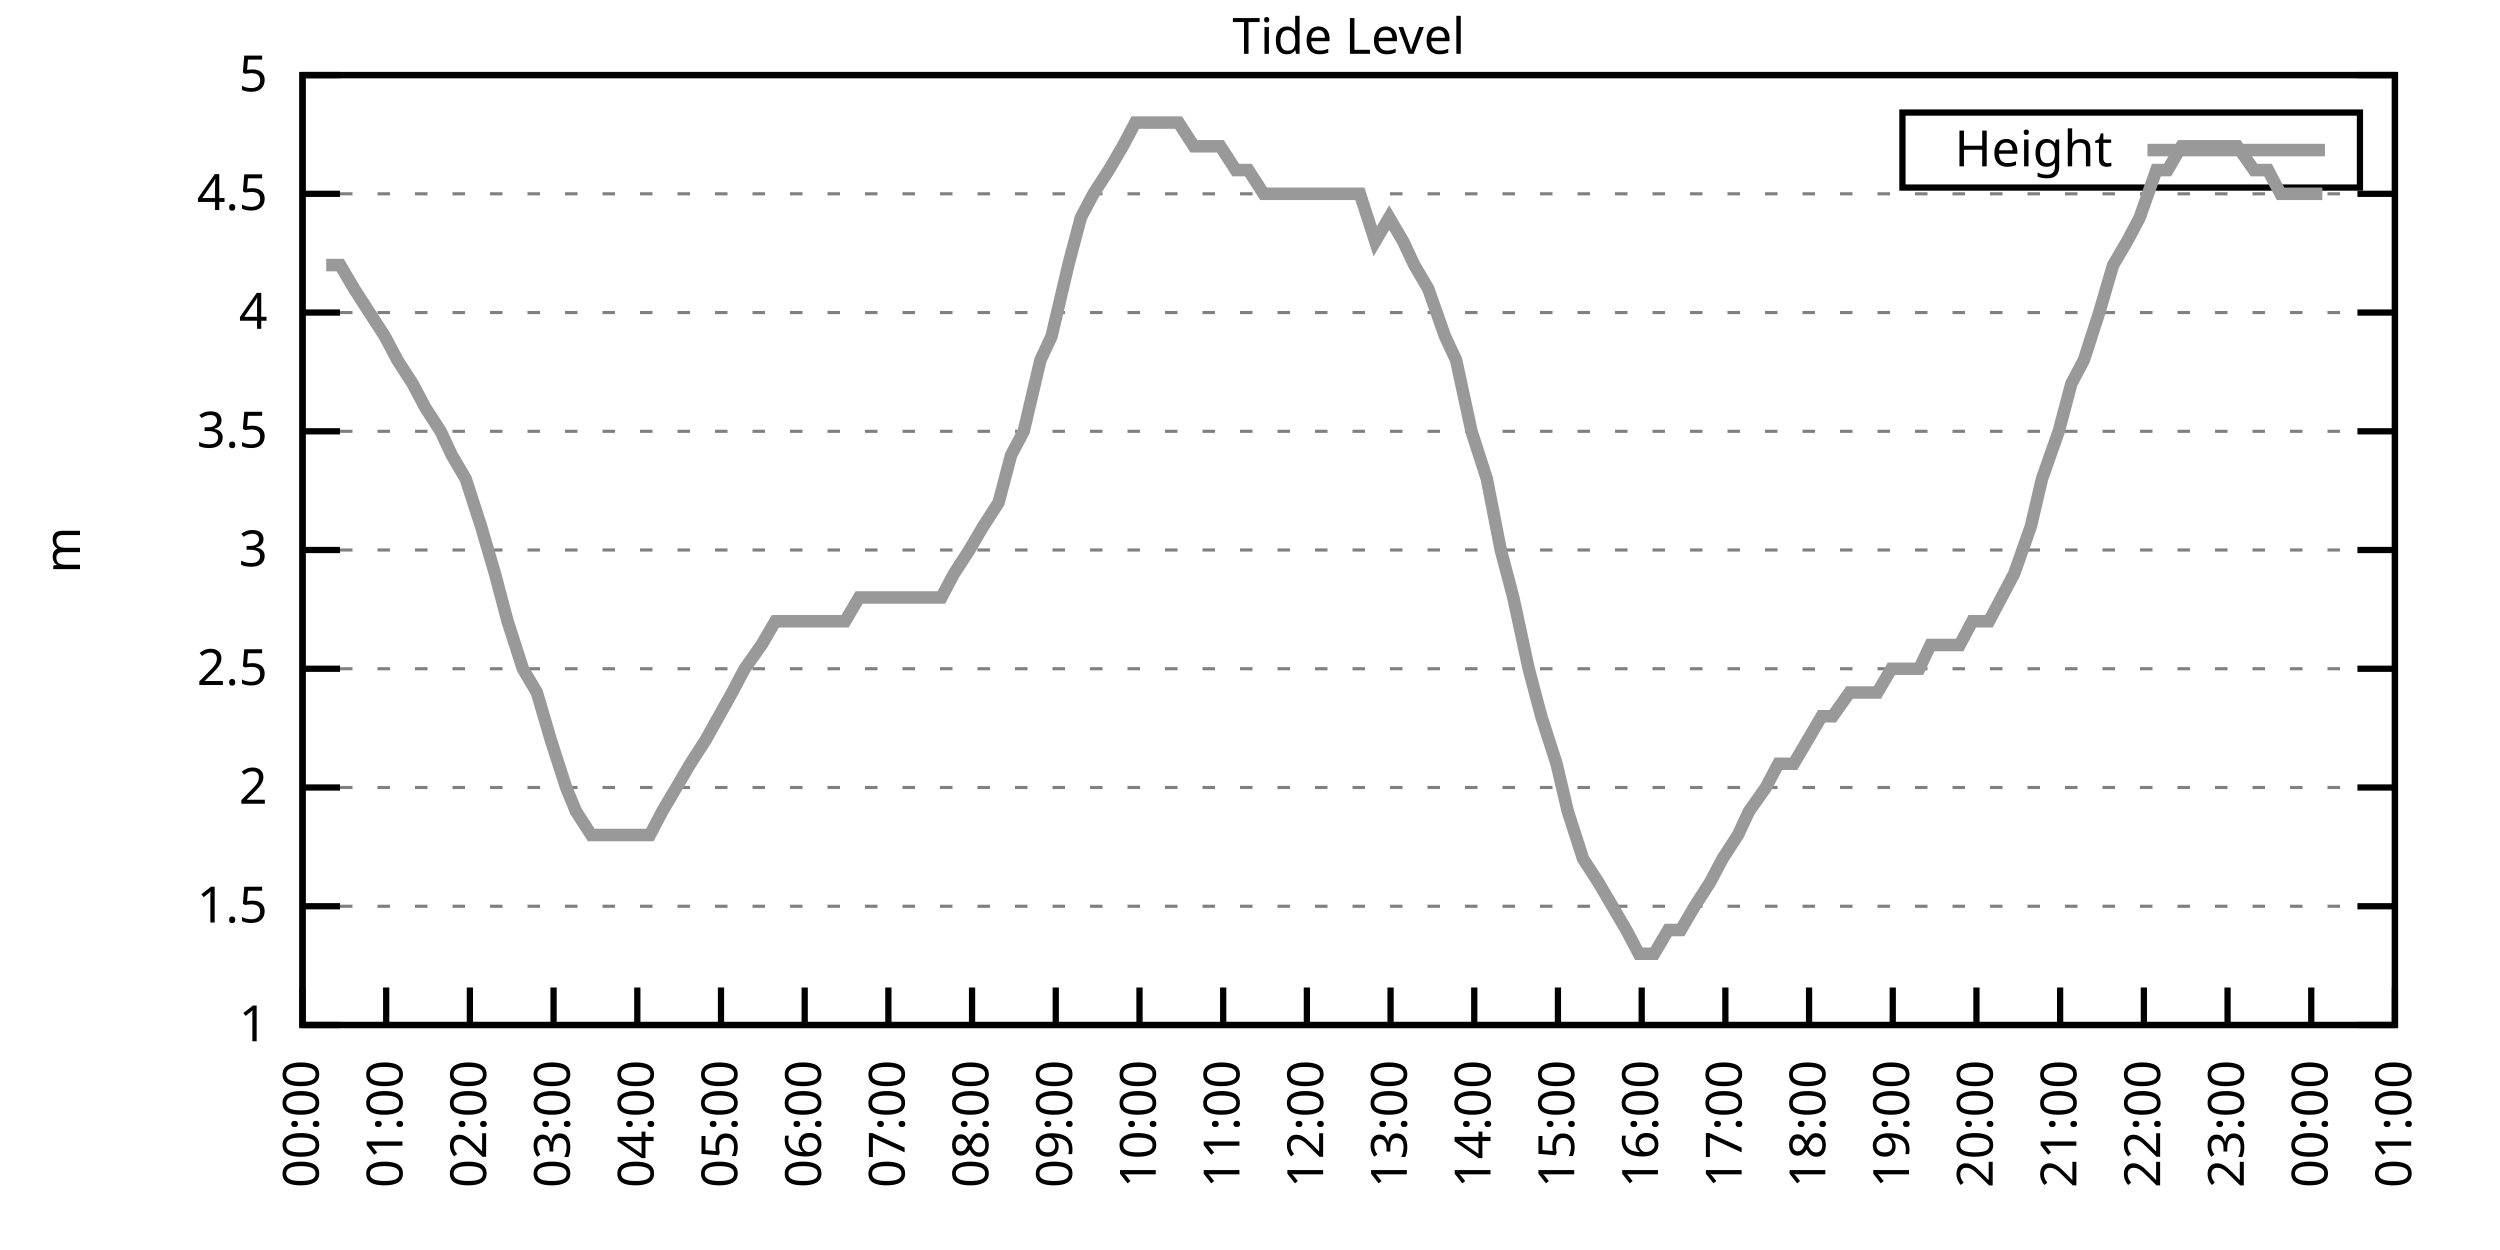
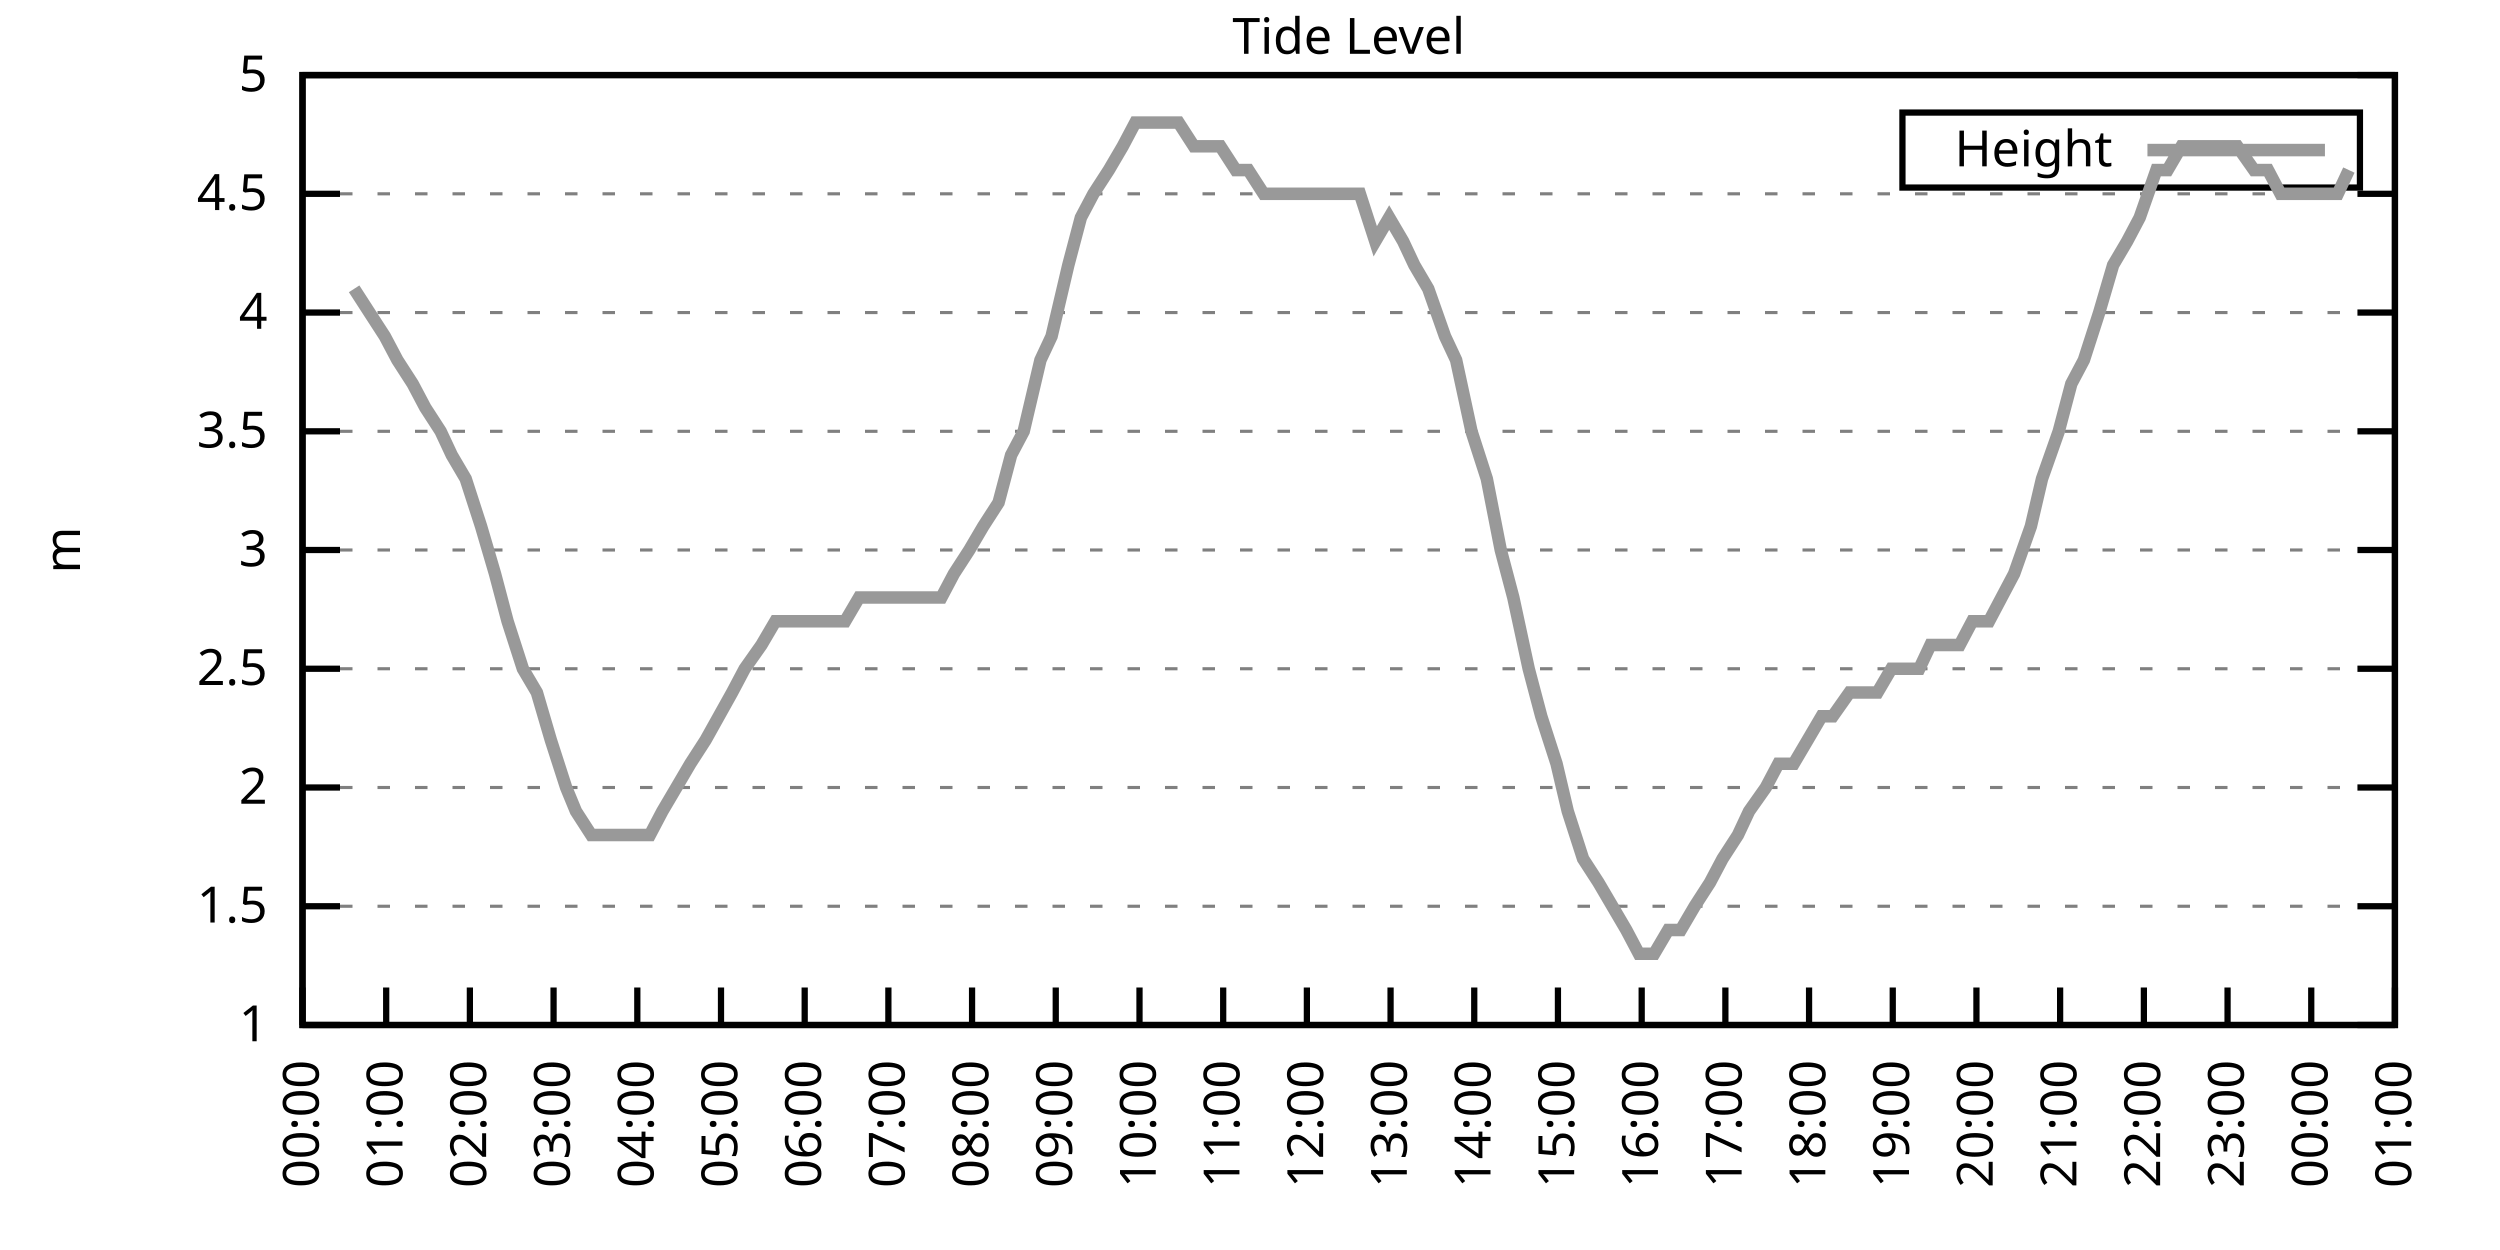
<svg xmlns="http://www.w3.org/2000/svg" xmlns:xlink="http://www.w3.org/1999/xlink" width="400" height="200" viewBox="0 0 400 200">
  <g id="gnuplot_canvas">
    <rect x="0" y="0" width="400" height="200" fill="none" />
    <defs>
      <circle id="gpDot" r="0.5" stroke-width="0.5" stroke="currentColor" />
      <path id="gpPt0" stroke-width="0.333" stroke="currentColor" d="M-1,0 h2 M0,-1 v2" />
      <path id="gpPt1" stroke-width="0.333" stroke="currentColor" d="M-1,-1 L1,1 M1,-1 L-1,1" />
      <path id="gpPt2" stroke-width="0.333" stroke="currentColor" d="M-1,0 L1,0 M0,-1 L0,1 M-1,-1 L1,1 M-1,1 L1,-1" />
      <rect id="gpPt3" stroke-width="0.333" stroke="currentColor" x="-1" y="-1" width="2" height="2" />
      <rect id="gpPt4" stroke-width="0.333" stroke="currentColor" fill="currentColor" x="-1" y="-1" width="2" height="2" />
      <circle id="gpPt5" stroke-width="0.333" stroke="currentColor" cx="0" cy="0" r="1" />
      <use xlink:href="#gpPt5" id="gpPt6" fill="currentColor" stroke="none" />
      <path id="gpPt7" stroke-width="0.333" stroke="currentColor" d="M0,-1.33 L-1.33,0.67 L1.33,0.67 z" />
      <use xlink:href="#gpPt7" id="gpPt8" fill="currentColor" stroke="none" />
      <use xlink:href="#gpPt7" id="gpPt9" stroke="currentColor" transform="rotate(180)" />
      <use xlink:href="#gpPt9" id="gpPt10" fill="currentColor" stroke="none" />
      <use xlink:href="#gpPt3" id="gpPt11" stroke="currentColor" transform="rotate(45)" />
      <use xlink:href="#gpPt11" id="gpPt12" fill="currentColor" stroke="none" />
      <path id="gpPt13" stroke-width="0.333" stroke="currentColor" d="M0,1.330 L1.265,0.411 L0.782,-1.067 L-0.782,-1.076 L-1.265,0.411 z" />
      <use xlink:href="#gpPt13" id="gpPt14" fill="currentColor" stroke="none" />
      <filter id="textbox" filterUnits="objectBoundingBox" x="0" y="0" height="1" width="1">
        <feFlood flood-color="white" flood-opacity="1" result="bgnd" />
        <feComposite in="SourceGraphic" in2="bgnd" operator="atop" />
      </filter>
      <filter id="greybox" filterUnits="objectBoundingBox" x="0" y="0" height="1" width="1">
        <feFlood flood-color="lightgrey" flood-opacity="1" result="grey" />
        <feComposite in="SourceGraphic" in2="grey" operator="atop" />
      </filter>
    </defs>
    <g fill="none" color="white" stroke="currentColor" stroke-width="1.00" stroke-linecap="butt" stroke-linejoin="miter">
</g>
    <g fill="none" color="black" stroke="currentColor" stroke-width="1.00" stroke-linecap="butt" stroke-linejoin="miter">
      <g stroke="none" shape-rendering="crispEdges">
        <polygon fill="rgb(255, 255, 255)" points="48.40,164.00 383.18,164.00 383.18,12.02 48.40,12.02 " />
      </g>
    </g>
    <g fill="none" color="black" stroke="currentColor" stroke-width="1.00" stroke-linecap="butt" stroke-linejoin="miter">
</g>
    <g fill="none" color="black" stroke="black" stroke-width="0.50" stroke-linecap="butt" stroke-linejoin="miter">
</g>
    <g fill="none" color="gray" stroke="currentColor" stroke-width="0.50" stroke-linecap="butt" stroke-linejoin="miter">
      <path stroke="gray" stroke-dasharray="2,4" class="gridline" d="M48.40,164.00 L383.19,164.00  " />
    </g>
    <g fill="none" color="gray" stroke="gray" stroke-width="1.00" stroke-linecap="butt" stroke-linejoin="miter">
</g>
    <g fill="none" color="black" stroke="currentColor" stroke-width="1.00" stroke-linecap="butt" stroke-linejoin="miter">
      <path stroke="black" d="M48.40,164.00 L54.40,164.00 M383.19,164.00 L377.19,164.00  " />
      <g transform="translate(42.80,166.60)" stroke="none" fill="black" font-family="Sans" font-size="8.00" text-anchor="end">
        <text>
          <tspan font-family="Sans"> 1</tspan>
        </text>
      </g>
    </g>
    <g fill="none" color="black" stroke="currentColor" stroke-width="1.00" stroke-linecap="butt" stroke-linejoin="miter">
</g>
    <g fill="none" color="black" stroke="black" stroke-width="0.50" stroke-linecap="butt" stroke-linejoin="miter">
</g>
    <g fill="none" color="gray" stroke="currentColor" stroke-width="0.50" stroke-linecap="butt" stroke-linejoin="miter">
      <path stroke="gray" stroke-dasharray="2,4" class="gridline" d="M48.40,145.00 L383.19,145.00  " />
    </g>
    <g fill="none" color="gray" stroke="gray" stroke-width="1.00" stroke-linecap="butt" stroke-linejoin="miter">
</g>
    <g fill="none" color="black" stroke="currentColor" stroke-width="1.00" stroke-linecap="butt" stroke-linejoin="miter">
      <path stroke="black" d="M48.40,145.00 L54.40,145.00 M383.19,145.00 L377.19,145.00  " />
      <g transform="translate(42.80,147.60)" stroke="none" fill="black" font-family="Sans" font-size="8.00" text-anchor="end">
        <text>
          <tspan font-family="Sans"> 1.5</tspan>
        </text>
      </g>
    </g>
    <g fill="none" color="black" stroke="currentColor" stroke-width="1.00" stroke-linecap="butt" stroke-linejoin="miter">
</g>
    <g fill="none" color="black" stroke="black" stroke-width="0.50" stroke-linecap="butt" stroke-linejoin="miter">
</g>
    <g fill="none" color="gray" stroke="currentColor" stroke-width="0.50" stroke-linecap="butt" stroke-linejoin="miter">
      <path stroke="gray" stroke-dasharray="2,4" class="gridline" d="M48.40,126.00 L383.19,126.00  " />
    </g>
    <g fill="none" color="gray" stroke="gray" stroke-width="1.00" stroke-linecap="butt" stroke-linejoin="miter">
</g>
    <g fill="none" color="black" stroke="currentColor" stroke-width="1.00" stroke-linecap="butt" stroke-linejoin="miter">
      <path stroke="black" d="M48.40,126.00 L54.40,126.00 M383.19,126.00 L377.19,126.00  " />
      <g transform="translate(42.80,128.60)" stroke="none" fill="black" font-family="Sans" font-size="8.00" text-anchor="end">
        <text>
          <tspan font-family="Sans"> 2</tspan>
        </text>
      </g>
    </g>
    <g fill="none" color="black" stroke="currentColor" stroke-width="1.00" stroke-linecap="butt" stroke-linejoin="miter">
</g>
    <g fill="none" color="black" stroke="black" stroke-width="0.50" stroke-linecap="butt" stroke-linejoin="miter">
</g>
    <g fill="none" color="gray" stroke="currentColor" stroke-width="0.50" stroke-linecap="butt" stroke-linejoin="miter">
      <path stroke="gray" stroke-dasharray="2,4" class="gridline" d="M48.40,107.00 L383.19,107.00  " />
    </g>
    <g fill="none" color="gray" stroke="gray" stroke-width="1.00" stroke-linecap="butt" stroke-linejoin="miter">
</g>
    <g fill="none" color="black" stroke="currentColor" stroke-width="1.00" stroke-linecap="butt" stroke-linejoin="miter">
      <path stroke="black" d="M48.40,107.00 L54.40,107.00 M383.19,107.00 L377.19,107.00  " />
      <g transform="translate(42.80,109.60)" stroke="none" fill="black" font-family="Sans" font-size="8.00" text-anchor="end">
        <text>
          <tspan font-family="Sans"> 2.5</tspan>
        </text>
      </g>
    </g>
    <g fill="none" color="black" stroke="currentColor" stroke-width="1.00" stroke-linecap="butt" stroke-linejoin="miter">
</g>
    <g fill="none" color="black" stroke="black" stroke-width="0.50" stroke-linecap="butt" stroke-linejoin="miter">
</g>
    <g fill="none" color="gray" stroke="currentColor" stroke-width="0.50" stroke-linecap="butt" stroke-linejoin="miter">
      <path stroke="gray" stroke-dasharray="2,4" class="gridline" d="M48.40,88.00 L383.19,88.00  " />
    </g>
    <g fill="none" color="gray" stroke="gray" stroke-width="1.00" stroke-linecap="butt" stroke-linejoin="miter">
</g>
    <g fill="none" color="black" stroke="currentColor" stroke-width="1.00" stroke-linecap="butt" stroke-linejoin="miter">
      <path stroke="black" d="M48.40,88.00 L54.40,88.00 M383.19,88.00 L377.19,88.00  " />
      <g transform="translate(42.80,90.60)" stroke="none" fill="black" font-family="Sans" font-size="8.00" text-anchor="end">
        <text>
          <tspan font-family="Sans"> 3</tspan>
        </text>
      </g>
    </g>
    <g fill="none" color="black" stroke="currentColor" stroke-width="1.00" stroke-linecap="butt" stroke-linejoin="miter">
</g>
    <g fill="none" color="black" stroke="black" stroke-width="0.50" stroke-linecap="butt" stroke-linejoin="miter">
</g>
    <g fill="none" color="gray" stroke="currentColor" stroke-width="0.50" stroke-linecap="butt" stroke-linejoin="miter">
      <path stroke="gray" stroke-dasharray="2,4" class="gridline" d="M48.40,69.01 L383.19,69.01  " />
    </g>
    <g fill="none" color="gray" stroke="gray" stroke-width="1.00" stroke-linecap="butt" stroke-linejoin="miter">
</g>
    <g fill="none" color="black" stroke="currentColor" stroke-width="1.00" stroke-linecap="butt" stroke-linejoin="miter">
      <path stroke="black" d="M48.40,69.01 L54.40,69.01 M383.19,69.01 L377.19,69.01  " />
      <g transform="translate(42.80,71.61)" stroke="none" fill="black" font-family="Sans" font-size="8.00" text-anchor="end">
        <text>
          <tspan font-family="Sans"> 3.5</tspan>
        </text>
      </g>
    </g>
    <g fill="none" color="black" stroke="currentColor" stroke-width="1.00" stroke-linecap="butt" stroke-linejoin="miter">
</g>
    <g fill="none" color="black" stroke="black" stroke-width="0.50" stroke-linecap="butt" stroke-linejoin="miter">
</g>
    <g fill="none" color="gray" stroke="currentColor" stroke-width="0.50" stroke-linecap="butt" stroke-linejoin="miter">
      <path stroke="gray" stroke-dasharray="2,4" class="gridline" d="M48.40,50.01 L383.19,50.01  " />
    </g>
    <g fill="none" color="gray" stroke="gray" stroke-width="1.00" stroke-linecap="butt" stroke-linejoin="miter">
</g>
    <g fill="none" color="black" stroke="currentColor" stroke-width="1.00" stroke-linecap="butt" stroke-linejoin="miter">
      <path stroke="black" d="M48.40,50.01 L54.40,50.01 M383.19,50.01 L377.19,50.01  " />
      <g transform="translate(42.80,52.61)" stroke="none" fill="black" font-family="Sans" font-size="8.00" text-anchor="end">
        <text>
          <tspan font-family="Sans"> 4</tspan>
        </text>
      </g>
    </g>
    <g fill="none" color="black" stroke="currentColor" stroke-width="1.00" stroke-linecap="butt" stroke-linejoin="miter">
</g>
    <g fill="none" color="black" stroke="black" stroke-width="0.50" stroke-linecap="butt" stroke-linejoin="miter">
</g>
    <g fill="none" color="gray" stroke="currentColor" stroke-width="0.50" stroke-linecap="butt" stroke-linejoin="miter">
      <path stroke="gray" stroke-dasharray="2,4" class="gridline" d="M48.40,31.01 L383.19,31.01  " />
    </g>
    <g fill="none" color="gray" stroke="gray" stroke-width="1.00" stroke-linecap="butt" stroke-linejoin="miter">
</g>
    <g fill="none" color="black" stroke="currentColor" stroke-width="1.00" stroke-linecap="butt" stroke-linejoin="miter">
      <path stroke="black" d="M48.40,31.01 L54.40,31.01 M383.19,31.01 L377.19,31.01  " />
      <g transform="translate(42.80,33.61)" stroke="none" fill="black" font-family="Sans" font-size="8.00" text-anchor="end">
        <text>
          <tspan font-family="Sans"> 4.5</tspan>
        </text>
      </g>
    </g>
    <g fill="none" color="black" stroke="currentColor" stroke-width="1.00" stroke-linecap="butt" stroke-linejoin="miter">
</g>
    <g fill="none" color="black" stroke="black" stroke-width="0.50" stroke-linecap="butt" stroke-linejoin="miter">
</g>
    <g fill="none" color="gray" stroke="currentColor" stroke-width="0.50" stroke-linecap="butt" stroke-linejoin="miter">
      <path stroke="gray" stroke-dasharray="2,4" class="gridline" d="M48.40,12.01 L383.19,12.01  " />
    </g>
    <g fill="none" color="gray" stroke="gray" stroke-width="1.00" stroke-linecap="butt" stroke-linejoin="miter">
</g>
    <g fill="none" color="black" stroke="currentColor" stroke-width="1.00" stroke-linecap="butt" stroke-linejoin="miter">
      <path stroke="black" d="M48.40,12.01 L54.40,12.01 M383.19,12.01 L377.19,12.01  " />
      <g transform="translate(42.80,14.61)" stroke="none" fill="black" font-family="Sans" font-size="8.00" text-anchor="end">
        <text>
          <tspan font-family="Sans"> 5</tspan>
        </text>
      </g>
    </g>
    <g fill="none" color="black" stroke="currentColor" stroke-width="1.00" stroke-linecap="butt" stroke-linejoin="miter">
      <path stroke="black" d="M48.40,164.00 L48.40,158.00  " />
      <g transform="translate(51.00,169.60) rotate(270.00)" stroke="none" fill="black" font-family="Sans" font-size="8.00" text-anchor="end">
        <text>
          <tspan font-family="Sans">00:00</tspan>
        </text>
      </g>
    </g>
    <g fill="none" color="black" stroke="currentColor" stroke-width="1.00" stroke-linecap="butt" stroke-linejoin="miter">
      <path stroke="black" d="M61.79,164.00 L61.79,158.00  " />
      <g transform="translate(64.39,169.60) rotate(270.00)" stroke="none" fill="black" font-family="Sans" font-size="8.00" text-anchor="end">
        <text>
          <tspan font-family="Sans">01:00</tspan>
        </text>
      </g>
    </g>
    <g fill="none" color="black" stroke="currentColor" stroke-width="1.00" stroke-linecap="butt" stroke-linejoin="miter">
      <path stroke="black" d="M75.18,164.00 L75.18,158.00  " />
      <g transform="translate(77.78,169.60) rotate(270.00)" stroke="none" fill="black" font-family="Sans" font-size="8.00" text-anchor="end">
        <text>
          <tspan font-family="Sans">02:00</tspan>
        </text>
      </g>
    </g>
    <g fill="none" color="black" stroke="currentColor" stroke-width="1.00" stroke-linecap="butt" stroke-linejoin="miter">
      <path stroke="black" d="M88.57,164.00 L88.57,158.00  " />
      <g transform="translate(91.17,169.60) rotate(270.00)" stroke="none" fill="black" font-family="Sans" font-size="8.00" text-anchor="end">
        <text>
          <tspan font-family="Sans">03:00</tspan>
        </text>
      </g>
    </g>
    <g fill="none" color="black" stroke="currentColor" stroke-width="1.00" stroke-linecap="butt" stroke-linejoin="miter">
      <path stroke="black" d="M101.97,164.00 L101.97,158.00  " />
      <g transform="translate(104.57,169.60) rotate(270.00)" stroke="none" fill="black" font-family="Sans" font-size="8.00" text-anchor="end">
        <text>
          <tspan font-family="Sans">04:00</tspan>
        </text>
      </g>
    </g>
    <g fill="none" color="black" stroke="currentColor" stroke-width="1.00" stroke-linecap="butt" stroke-linejoin="miter">
      <path stroke="black" d="M115.36,164.00 L115.36,158.00  " />
      <g transform="translate(117.96,169.60) rotate(270.00)" stroke="none" fill="black" font-family="Sans" font-size="8.00" text-anchor="end">
        <text>
          <tspan font-family="Sans">05:00</tspan>
        </text>
      </g>
    </g>
    <g fill="none" color="black" stroke="currentColor" stroke-width="1.00" stroke-linecap="butt" stroke-linejoin="miter">
      <path stroke="black" d="M128.75,164.00 L128.75,158.00  " />
      <g transform="translate(131.35,169.60) rotate(270.00)" stroke="none" fill="black" font-family="Sans" font-size="8.00" text-anchor="end">
        <text>
          <tspan font-family="Sans">06:00</tspan>
        </text>
      </g>
    </g>
    <g fill="none" color="black" stroke="currentColor" stroke-width="1.00" stroke-linecap="butt" stroke-linejoin="miter">
      <path stroke="black" d="M142.14,164.00 L142.14,158.00  " />
      <g transform="translate(144.74,169.60) rotate(270.00)" stroke="none" fill="black" font-family="Sans" font-size="8.00" text-anchor="end">
        <text>
          <tspan font-family="Sans">07:00</tspan>
        </text>
      </g>
    </g>
    <g fill="none" color="black" stroke="currentColor" stroke-width="1.00" stroke-linecap="butt" stroke-linejoin="miter">
      <path stroke="black" d="M155.53,164.00 L155.53,158.00  " />
      <g transform="translate(158.13,169.60) rotate(270.00)" stroke="none" fill="black" font-family="Sans" font-size="8.00" text-anchor="end">
        <text>
          <tspan font-family="Sans">08:00</tspan>
        </text>
      </g>
    </g>
    <g fill="none" color="black" stroke="currentColor" stroke-width="1.00" stroke-linecap="butt" stroke-linejoin="miter">
      <path stroke="black" d="M168.92,164.00 L168.92,158.00  " />
      <g transform="translate(171.52,169.60) rotate(270.00)" stroke="none" fill="black" font-family="Sans" font-size="8.00" text-anchor="end">
        <text>
          <tspan font-family="Sans">09:00</tspan>
        </text>
      </g>
    </g>
    <g fill="none" color="black" stroke="currentColor" stroke-width="1.00" stroke-linecap="butt" stroke-linejoin="miter">
      <path stroke="black" d="M182.32,164.00 L182.32,158.00  " />
      <g transform="translate(184.92,169.60) rotate(270.00)" stroke="none" fill="black" font-family="Sans" font-size="8.00" text-anchor="end">
        <text>
          <tspan font-family="Sans">10:00</tspan>
        </text>
      </g>
    </g>
    <g fill="none" color="black" stroke="currentColor" stroke-width="1.00" stroke-linecap="butt" stroke-linejoin="miter">
      <path stroke="black" d="M195.71,164.00 L195.71,158.00  " />
      <g transform="translate(198.31,169.60) rotate(270.00)" stroke="none" fill="black" font-family="Sans" font-size="8.00" text-anchor="end">
        <text>
          <tspan font-family="Sans">11:00</tspan>
        </text>
      </g>
    </g>
    <g fill="none" color="black" stroke="currentColor" stroke-width="1.00" stroke-linecap="butt" stroke-linejoin="miter">
      <path stroke="black" d="M209.10,164.00 L209.10,158.00  " />
      <g transform="translate(211.70,169.60) rotate(270.00)" stroke="none" fill="black" font-family="Sans" font-size="8.00" text-anchor="end">
        <text>
          <tspan font-family="Sans">12:00</tspan>
        </text>
      </g>
    </g>
    <g fill="none" color="black" stroke="currentColor" stroke-width="1.00" stroke-linecap="butt" stroke-linejoin="miter">
      <path stroke="black" d="M222.49,164.00 L222.49,158.00  " />
      <g transform="translate(225.09,169.60) rotate(270.00)" stroke="none" fill="black" font-family="Sans" font-size="8.00" text-anchor="end">
        <text>
          <tspan font-family="Sans">13:00</tspan>
        </text>
      </g>
    </g>
    <g fill="none" color="black" stroke="currentColor" stroke-width="1.00" stroke-linecap="butt" stroke-linejoin="miter">
      <path stroke="black" d="M235.88,164.00 L235.88,158.00  " />
      <g transform="translate(238.48,169.60) rotate(270.00)" stroke="none" fill="black" font-family="Sans" font-size="8.00" text-anchor="end">
        <text>
          <tspan font-family="Sans">14:00</tspan>
        </text>
      </g>
    </g>
    <g fill="none" color="black" stroke="currentColor" stroke-width="1.00" stroke-linecap="butt" stroke-linejoin="miter">
      <path stroke="black" d="M249.27,164.00 L249.27,158.00  " />
      <g transform="translate(251.87,169.60) rotate(270.00)" stroke="none" fill="black" font-family="Sans" font-size="8.00" text-anchor="end">
        <text>
          <tspan font-family="Sans">15:00</tspan>
        </text>
      </g>
    </g>
    <g fill="none" color="black" stroke="currentColor" stroke-width="1.00" stroke-linecap="butt" stroke-linejoin="miter">
      <path stroke="black" d="M262.67,164.00 L262.67,158.00  " />
      <g transform="translate(265.27,169.60) rotate(270.00)" stroke="none" fill="black" font-family="Sans" font-size="8.00" text-anchor="end">
        <text>
          <tspan font-family="Sans">16:00</tspan>
        </text>
      </g>
    </g>
    <g fill="none" color="black" stroke="currentColor" stroke-width="1.00" stroke-linecap="butt" stroke-linejoin="miter">
      <path stroke="black" d="M276.06,164.00 L276.06,158.00  " />
      <g transform="translate(278.66,169.60) rotate(270.00)" stroke="none" fill="black" font-family="Sans" font-size="8.00" text-anchor="end">
        <text>
          <tspan font-family="Sans">17:00</tspan>
        </text>
      </g>
    </g>
    <g fill="none" color="black" stroke="currentColor" stroke-width="1.00" stroke-linecap="butt" stroke-linejoin="miter">
      <path stroke="black" d="M289.45,164.00 L289.45,158.00  " />
      <g transform="translate(292.05,169.60) rotate(270.00)" stroke="none" fill="black" font-family="Sans" font-size="8.00" text-anchor="end">
        <text>
          <tspan font-family="Sans">18:00</tspan>
        </text>
      </g>
    </g>
    <g fill="none" color="black" stroke="currentColor" stroke-width="1.00" stroke-linecap="butt" stroke-linejoin="miter">
      <path stroke="black" d="M302.84,164.00 L302.84,158.00  " />
      <g transform="translate(305.44,169.60) rotate(270.00)" stroke="none" fill="black" font-family="Sans" font-size="8.00" text-anchor="end">
        <text>
          <tspan font-family="Sans">19:00</tspan>
        </text>
      </g>
    </g>
    <g fill="none" color="black" stroke="currentColor" stroke-width="1.00" stroke-linecap="butt" stroke-linejoin="miter">
      <path stroke="black" d="M316.23,164.00 L316.23,158.00  " />
      <g transform="translate(318.83,169.60) rotate(270.00)" stroke="none" fill="black" font-family="Sans" font-size="8.00" text-anchor="end">
        <text>
          <tspan font-family="Sans">20:00</tspan>
        </text>
      </g>
    </g>
    <g fill="none" color="black" stroke="currentColor" stroke-width="1.00" stroke-linecap="butt" stroke-linejoin="miter">
      <path stroke="black" d="M329.62,164.00 L329.62,158.00  " />
      <g transform="translate(332.22,169.60) rotate(270.00)" stroke="none" fill="black" font-family="Sans" font-size="8.00" text-anchor="end">
        <text>
          <tspan font-family="Sans">21:00</tspan>
        </text>
      </g>
    </g>
    <g fill="none" color="black" stroke="currentColor" stroke-width="1.00" stroke-linecap="butt" stroke-linejoin="miter">
      <path stroke="black" d="M343.02,164.00 L343.02,158.00  " />
      <g transform="translate(345.62,169.60) rotate(270.00)" stroke="none" fill="black" font-family="Sans" font-size="8.00" text-anchor="end">
        <text>
          <tspan font-family="Sans">22:00</tspan>
        </text>
      </g>
    </g>
    <g fill="none" color="black" stroke="currentColor" stroke-width="1.00" stroke-linecap="butt" stroke-linejoin="miter">
      <path stroke="black" d="M356.41,164.00 L356.41,158.00  " />
      <g transform="translate(359.01,169.60) rotate(270.00)" stroke="none" fill="black" font-family="Sans" font-size="8.00" text-anchor="end">
        <text>
          <tspan font-family="Sans">23:00</tspan>
        </text>
      </g>
    </g>
    <g fill="none" color="black" stroke="currentColor" stroke-width="1.00" stroke-linecap="butt" stroke-linejoin="miter">
      <path stroke="black" d="M369.80,164.00 L369.80,158.00  " />
      <g transform="translate(372.40,169.60) rotate(270.00)" stroke="none" fill="black" font-family="Sans" font-size="8.00" text-anchor="end">
        <text>
          <tspan font-family="Sans">00:00</tspan>
        </text>
      </g>
    </g>
    <g fill="none" color="black" stroke="currentColor" stroke-width="1.00" stroke-linecap="butt" stroke-linejoin="miter">
      <path stroke="black" d="M383.19,164.00 L383.19,158.00  " />
      <g transform="translate(385.79,169.60) rotate(270.00)" stroke="none" fill="black" font-family="Sans" font-size="8.00" text-anchor="end">
        <text>
          <tspan font-family="Sans">01:00</tspan>
        </text>
      </g>
    </g>
    <g fill="none" color="black" stroke="currentColor" stroke-width="1.00" stroke-linecap="butt" stroke-linejoin="miter">
</g>
    <g fill="none" color="black" stroke="currentColor" stroke-width="1.00" stroke-linecap="butt" stroke-linejoin="miter">
      <path stroke="black" d="M48.40,12.01 L48.40,164.00 L383.19,164.00 L383.19,12.01 L48.40,12.01 Z  " />
    </g>
    <g fill="none" color="black" stroke="currentColor" stroke-width="1.00" stroke-linecap="butt" stroke-linejoin="miter">
</g>
    <g fill="none" color="black" stroke="currentColor" stroke-width="1.00" stroke-linecap="butt" stroke-linejoin="miter">
      <path stroke="black" d="M304.39,30.01 L304.39,18.01 L377.59,18.01 L377.59,30.01 L304.39,30.01 Z  " />
    </g>
    <g id="Tide_level_plot_1">
      <g fill="none" color="white" stroke="black" stroke-width="2.00" stroke-linecap="butt" stroke-linejoin="miter">
</g>
      <g fill="none" color="black" stroke="currentColor" stroke-width="2.00" stroke-linecap="butt" stroke-linejoin="miter">
        <g transform="translate(337.99,26.61)" stroke="none" fill="black" font-family="Sans" font-size="8.00" text-anchor="end">
          <text>
            <tspan font-family="Sans">Height</tspan>
          </text>
        </g>
      </g>
      <g fill="none" color="black" stroke="currentColor" stroke-width="2.00" stroke-linecap="butt" stroke-linejoin="miter">
-         <path stroke="rgb(153, 153, 153)" d="M343.59,24.01 L371.99,24.01 M52.19,42.41 L54.43,42.41 L56.66,46.21 L59.11,50.01 L61.57,53.81 L63.58,57.61   L66.03,61.41 L68.04,65.21 L70.50,69.01 L72.28,72.81 L74.51,76.61 L76.97,84.21 L79.20,91.80 L81.21,99.40   L83.66,107.00 L85.90,110.80 L88.13,118.40 L90.58,126.00 L92.15,129.80 L94.60,133.60 L97.28,133.60 L99.51,133.60   L101.74,133.60 L103.98,133.60 L105.98,129.80 L108.22,126.00 L110.45,122.20 L112.90,118.40 L117.14,110.80 L119.15,107.00   L121.83,103.20 L124.06,99.40 L126.07,99.40 L128.53,99.40 L132.99,99.40 L135.22,99.40 L137.45,95.60 L139.69,95.60   L141.92,95.60 L143.70,95.60 L146.38,95.60 L148.61,95.60 L150.62,95.60 L152.63,91.80 L155.09,88.00 L157.32,84.21   L159.77,80.41 L161.78,72.81 L163.79,69.01 L166.47,57.61 L168.25,53.81 L170.93,42.41 L172.94,34.81 L174.95,31.01   L177.41,27.21 L179.64,23.41 L181.65,19.61 L184.10,19.61 L186.56,19.61 L188.57,19.61 L191.02,23.41 L193.25,23.41   L195.26,23.41 L197.72,27.21 L199.73,27.21 L202.18,31.01 L204.41,31.01 L206.64,31.01 L208.88,31.01 L211.11,31.01   L213.34,31.01 L215.13,31.01 L217.58,31.01 L220.04,38.61 L222.27,34.81 L224.50,38.61 L226.29,42.41 L228.52,46.21   L231.20,53.81 L232.98,57.61 L235.44,69.01 L237.89,76.61 L240.12,88.00 L242.13,95.60 L244.59,107.00 L246.60,114.60   L249.05,122.20 L250.84,129.80 L253.29,137.40 L255.75,141.20 L257.98,145.00 L260.21,148.80 L262.22,152.60 L264.67,152.60   L266.91,148.80 L268.92,148.80 L271.15,145.00 L273.60,141.20 L275.61,137.40 L278.07,133.60 L279.85,129.80 L282.53,126.00   L284.54,122.20 L286.99,122.20 L289.23,118.40 L291.46,114.60 L293.24,114.60 L295.92,110.80 L297.93,110.80 L300.39,110.80   L302.62,107.00 L304.85,107.00 L307.08,107.00 L308.87,103.20 L311.54,103.20 L313.55,103.20 L315.56,99.40 L318.24,99.40   L320.25,95.60 L322.26,91.80 L324.94,84.21 L326.72,76.61 L329.40,69.01 L331.41,61.41 L333.42,57.61 L335.87,50.01   L338.10,42.41 L340.34,38.61 L342.35,34.81 L345.02,27.21 L346.81,27.21 L349.04,23.41 L351.50,23.41 L353.95,23.41   L355.74,23.41 L357.97,23.41 L360.65,27.21 L362.88,27.21 L364.89,31.01 L366.90,31.01 L369.58,31.01 L371.58,31.01    " />
+         <path stroke="rgb(153, 153, 153)" d="M343.59,24.01 L371.99,24.01 M56.66,46.21 L59.11,50.01 L61.57,53.81 L63.58,57.61 L66.03,61.41 L68.04,65.21   L70.50,69.01 L72.28,72.81 L74.51,76.61 L76.97,84.21 L79.20,91.80 L81.21,99.40 L83.66,107.00 L85.90,110.80   L88.13,118.40 L90.58,126.00 L92.15,129.80 L94.60,133.60 L97.28,133.60 L99.51,133.60 L101.74,133.60 L103.98,133.60   L105.98,129.80 L108.22,126.00 L110.45,122.20 L112.90,118.40 L117.14,110.80 L119.15,107.00 L121.83,103.20 L124.06,99.40   L126.07,99.40 L128.53,99.40 L132.99,99.40 L135.22,99.40 L137.45,95.60 L139.69,95.60 L141.92,95.60 L143.70,95.60   L146.38,95.60 L148.61,95.60 L150.62,95.60 L152.63,91.80 L155.09,88.00 L157.32,84.21 L159.77,80.41 L161.78,72.81   L163.79,69.01 L166.47,57.61 L168.25,53.81 L170.93,42.41 L172.94,34.81 L174.95,31.01 L177.41,27.21 L179.64,23.41   L181.65,19.61 L184.10,19.61 L186.56,19.61 L188.57,19.61 L191.02,23.41 L193.25,23.41 L195.26,23.41 L197.72,27.21   L199.73,27.21 L202.18,31.01 L204.41,31.01 L206.64,31.01 L208.88,31.01 L211.11,31.01 L213.34,31.01 L215.13,31.01   L217.58,31.01 L220.04,38.61 L222.27,34.81 L224.50,38.61 L226.29,42.41 L228.52,46.21 L231.20,53.81 L232.98,57.61   L235.44,69.01 L237.89,76.61 L240.12,88.00 L242.13,95.60 L244.59,107.00 L246.60,114.60 L249.05,122.20 L250.84,129.80   L253.29,137.40 L255.75,141.20 L257.98,145.00 L260.21,148.80 L262.22,152.60 L264.67,152.60 L266.91,148.80 L268.92,148.80   L271.15,145.00 L273.60,141.20 L275.61,137.40 L278.07,133.60 L279.85,129.80 L282.53,126.00 L284.54,122.20 L286.99,122.20   L289.23,118.40 L291.46,114.60 L293.24,114.60 L295.92,110.80 L297.93,110.80 L300.39,110.80 L302.62,107.00 L304.85,107.00   L307.08,107.00 L308.87,103.20 L311.54,103.20 L313.55,103.20 L315.56,99.40 L318.24,99.40 L320.25,95.60 L322.26,91.80   L324.94,84.21 L326.72,76.61 L329.40,69.01 L331.41,61.41 L333.42,57.61 L335.87,50.01 L338.10,42.41 L340.34,38.61   L342.35,34.81 L345.02,27.21 L346.81,27.21 L349.04,23.41 L351.50,23.41 L353.95,23.41 L355.74,23.41 L357.97,23.41   L360.65,27.21 L362.88,27.21 L364.89,31.01 L366.90,31.01 L369.58,31.01 L371.58,31.01 L374.04,31.01 L375.82,27.21    " />
      </g>
    </g>
    <g fill="none" color="black" stroke="currentColor" stroke-width="2.00" stroke-linecap="butt" stroke-linejoin="miter">
</g>
    <g fill="none" color="black" stroke="black" stroke-width="1.00" stroke-linecap="butt" stroke-linejoin="miter">
</g>
    <g fill="none" color="black" stroke="currentColor" stroke-width="1.00" stroke-linecap="butt" stroke-linejoin="miter">
      <path stroke="black" d="M48.40,12.01 L48.40,164.00 L383.19,164.00 L383.19,12.01 L48.40,12.01 Z  " />
      <g transform="translate(12.80,88.01) rotate(270.00)" stroke="none" fill="black" font-family="Sans" font-size="8.00" text-anchor="middle">
        <text>
          <tspan font-family="Sans">m</tspan>
        </text>
      </g>
    </g>
    <g fill="none" color="black" stroke="currentColor" stroke-width="1.00" stroke-linecap="butt" stroke-linejoin="miter">
</g>
    <g fill="none" color="black" stroke="currentColor" stroke-width="1.00" stroke-linecap="butt" stroke-linejoin="miter">
      <g transform="translate(215.79,8.61)" stroke="none" fill="black" font-family="Sans" font-size="8.00" text-anchor="middle">
        <text>
          <tspan font-family="Sans">Tide Level</tspan>
        </text>
      </g>
    </g>
    <g fill="none" color="black" stroke="currentColor" stroke-width="1.00" stroke-linecap="butt" stroke-linejoin="miter">
</g>
  </g>
</svg>
